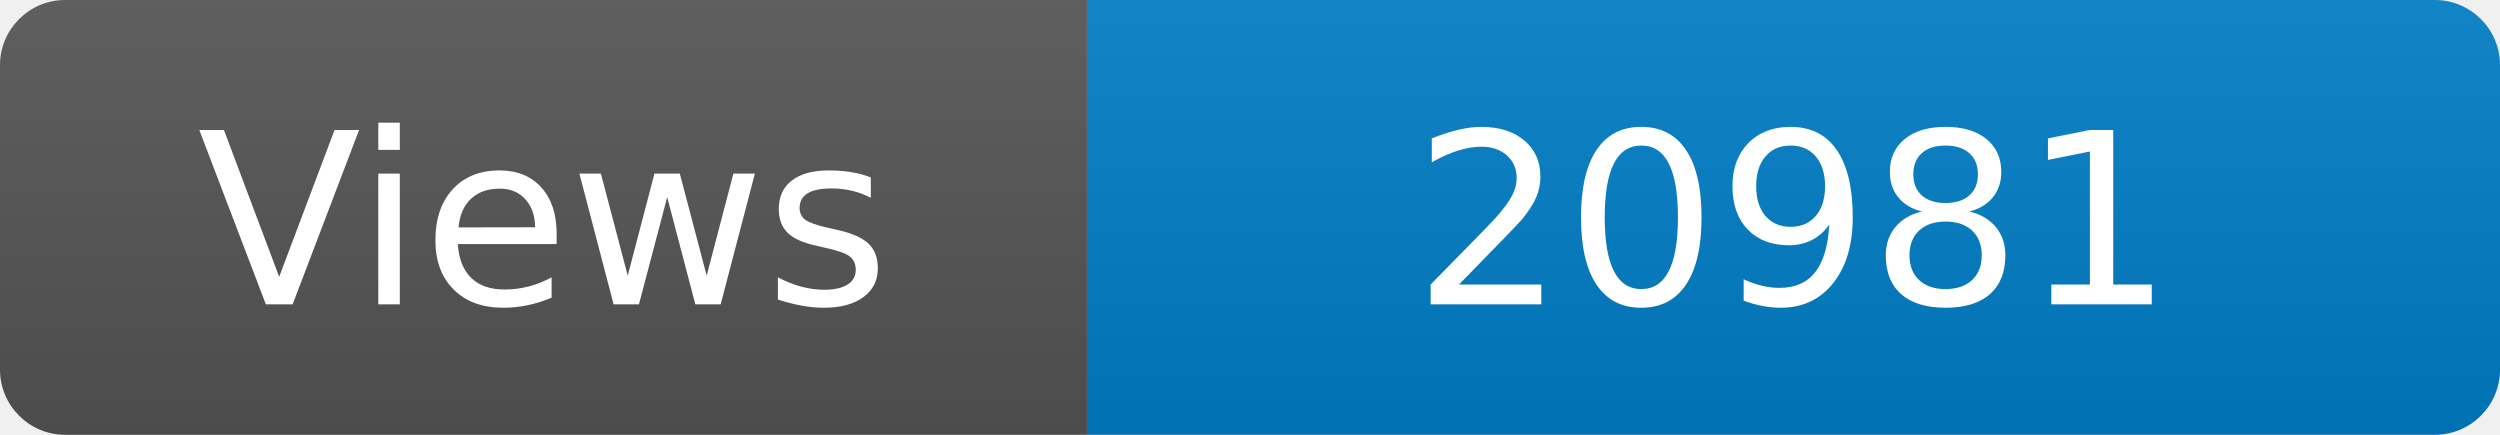
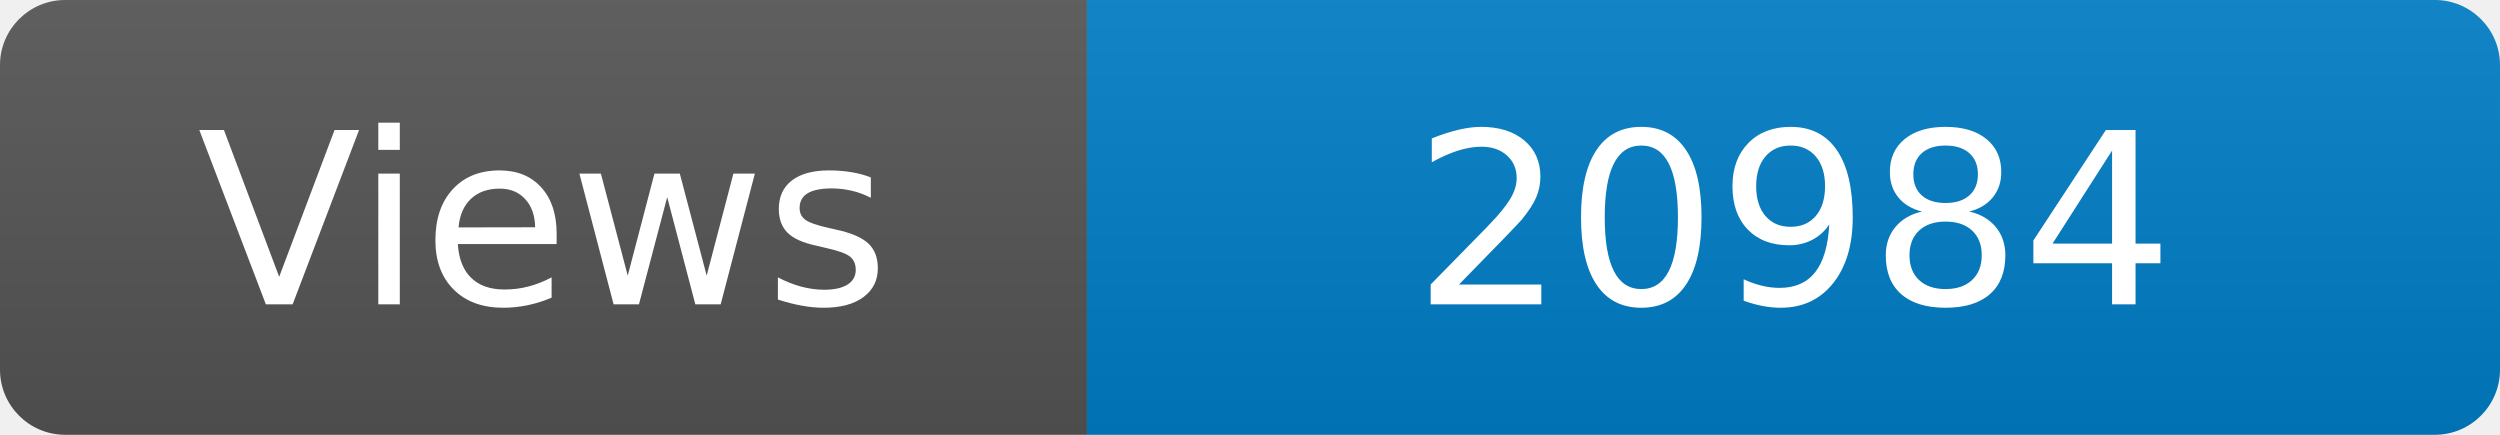
<svg xmlns="http://www.w3.org/2000/svg" width="115" height="20" role="img" aria-label="Maintained?: yes">
  <linearGradient id="s" x2="0" y2="100%">
    <stop offset="0" stop-color="#bbb" stop-opacity=".1" />
    <stop offset="1" stop-opacity=".1" />
  </linearGradient>
  <clipPath id="r">
    <rect width="115" height="20" rx="3" fill="#fff" />
  </clipPath>
  <g clip-path="url(#r)">
    <rect width="50" height="20" fill="#555" />
    <rect x="50" width="160" height="20" fill="#007ec6" />
    <rect width="115" height="20" fill="url(#s)" />
  </g>
  <g fill="#fff" text-anchor="middle" font-family="Verdana,Geneva,DejaVu Sans,sans-serif" font-size="110">
    <text x="250" y="140" transform="scale(.1)" fill="#fff">Views</text>
-     <text x="825" y="140" transform="scale(.1)" fill="#fff">20981</text>
+     <text x="825" y="140" transform="scale(.1)" fill="#fff">20984</text>
  </g>
</svg>
